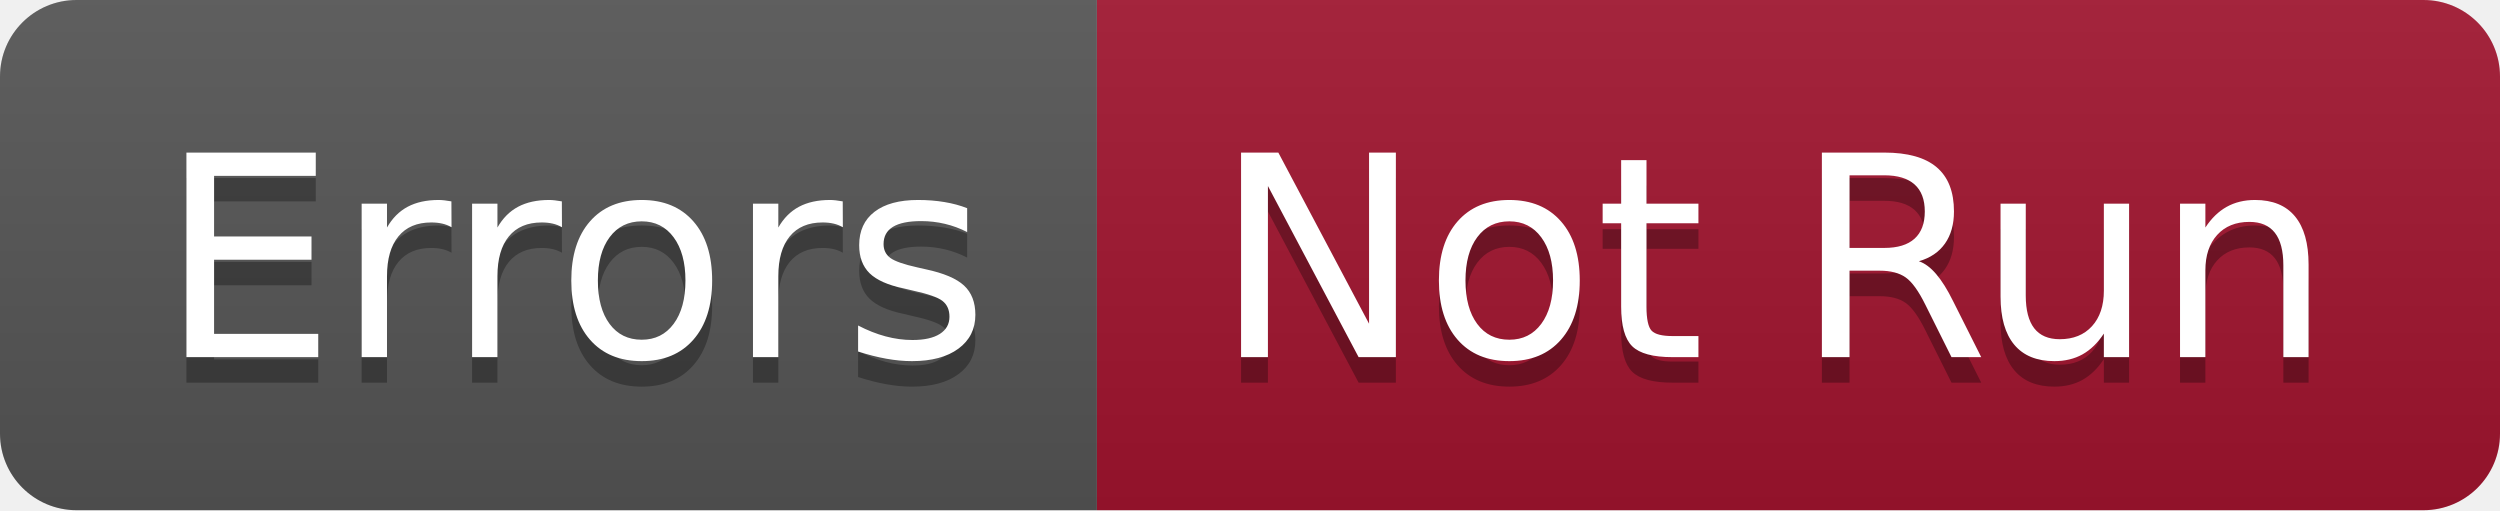
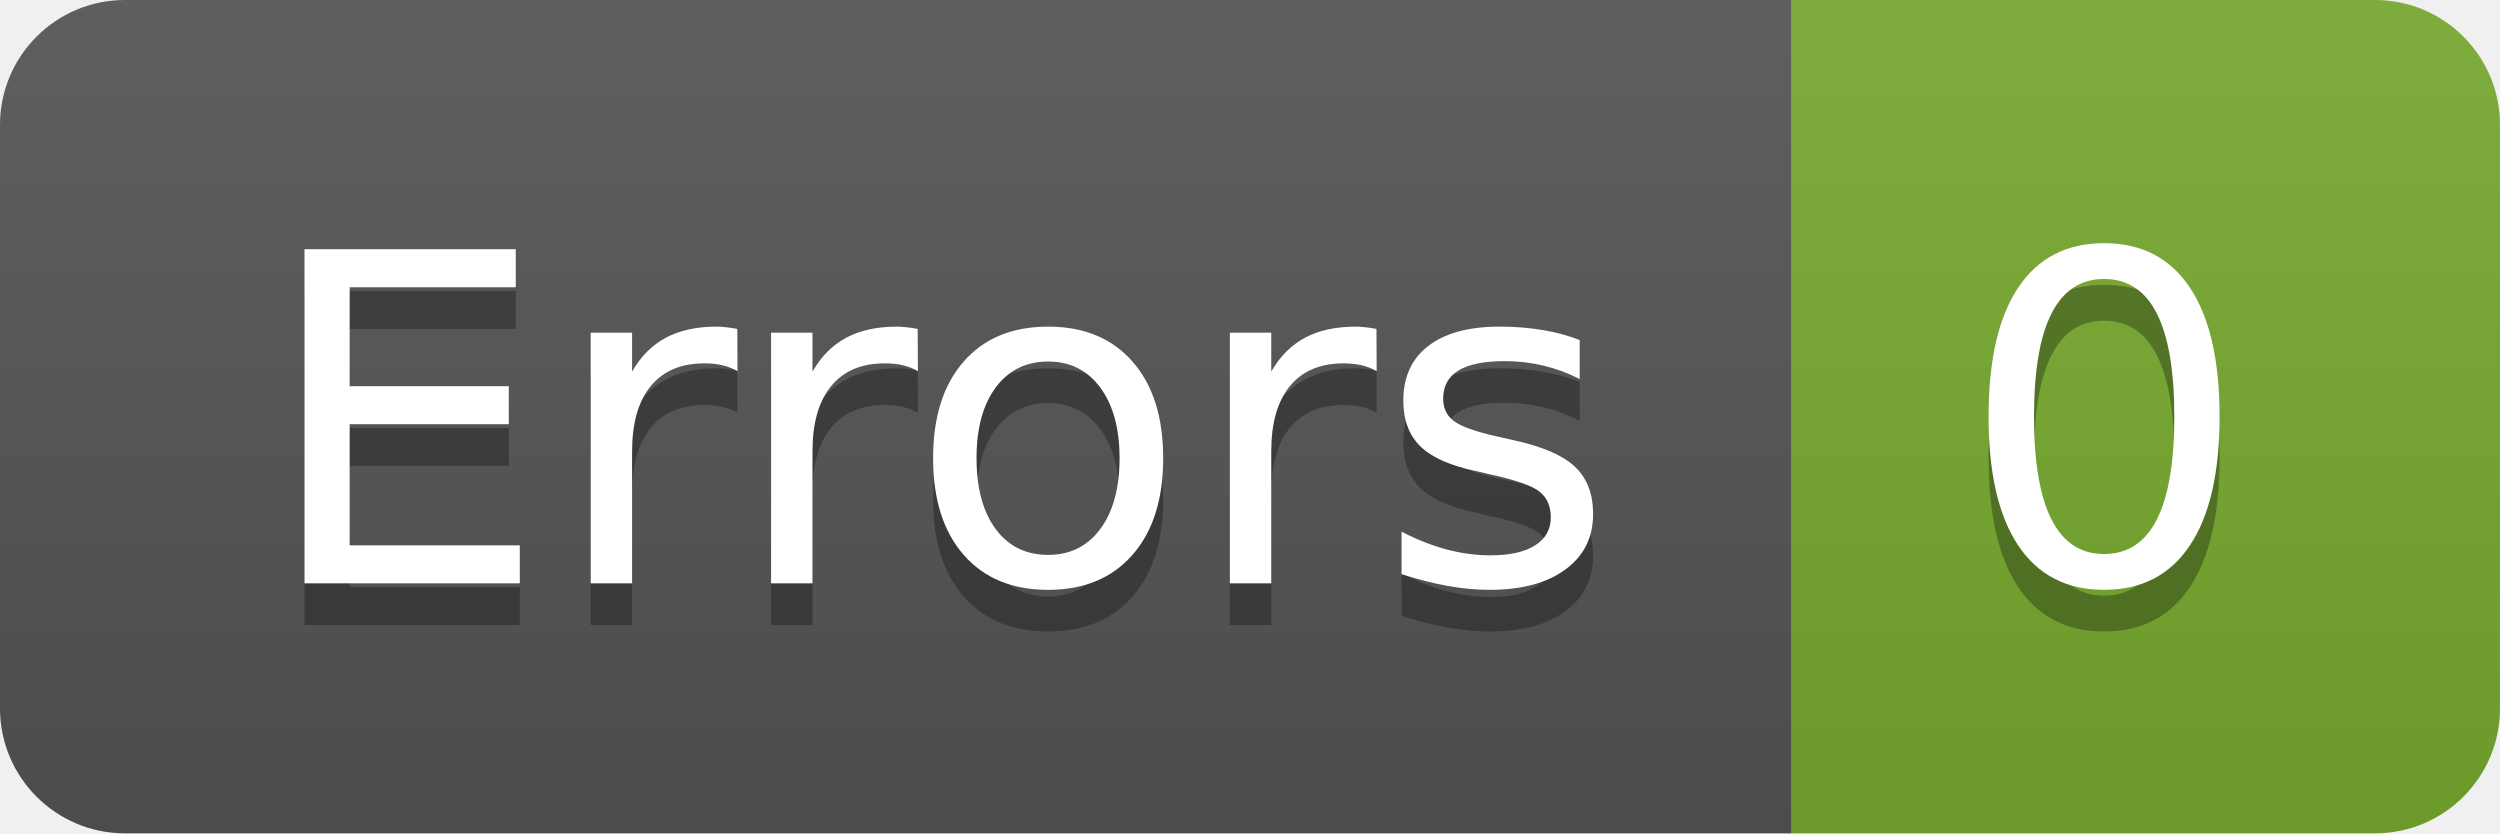
- <svg xmlns="http://www.w3.org/2000/svg" width="98" height="20" role="img" aria-label="Errors: Not Run">
+ <svg xmlns="http://www.w3.org/2000/svg" width="60" height="20" role="img" aria-label="Errors: 0">
  <linearGradient id="s" x2="0" y2="100%">
    <stop offset="0" stop-color="#bbb" stop-opacity=".1" />
    <stop offset="1" stop-opacity=".1" />
  </linearGradient>
  <clipPath id="r">
-     <rect width="98" height="20" rx="3" fill="#fff" />
+     <rect width="60" height="20" rx="3" fill="#fff" />
  </clipPath>
  <g clip-path="url(#r)">
    <rect width="43" height="20" fill="#555" />
-     <rect x="43" width="55" height="20" fill="#a2142f" />
-     <rect width="98" height="20" fill="url(#s)" />
+     <rect x="43" width="17" height="20" fill="#77ac30" />
+     <rect width="60" height="20" fill="url(#s)" />
  </g>
  <g fill="#fff" text-anchor="middle" font-family="Verdana,Geneva,DejaVu Sans,sans-serif" text-rendering="geometricPrecision" font-size="110">
    <text aria-hidden="true" x="225" y="150" fill="#010101" fill-opacity=".3" transform="scale(.1)" textLength="330">Errors</text>
    <text x="225" y="140" transform="scale(.1)" fill="#fff" textLength="330">Errors</text>
-     <text aria-hidden="true" x="695" y="150" fill="#010101" fill-opacity=".3" transform="scale(.1)" textLength="450">Not Run</text>
-     <text x="695" y="140" transform="scale(.1)" fill="#fff" textLength="450">Not Run</text>
+     <text aria-hidden="true" x="505" y="150" fill="#010101" fill-opacity=".3" transform="scale(.1)" textLength="70">0</text>
+     <text x="505" y="140" transform="scale(.1)" fill="#fff" textLength="70">0</text>
  </g>
</svg>
